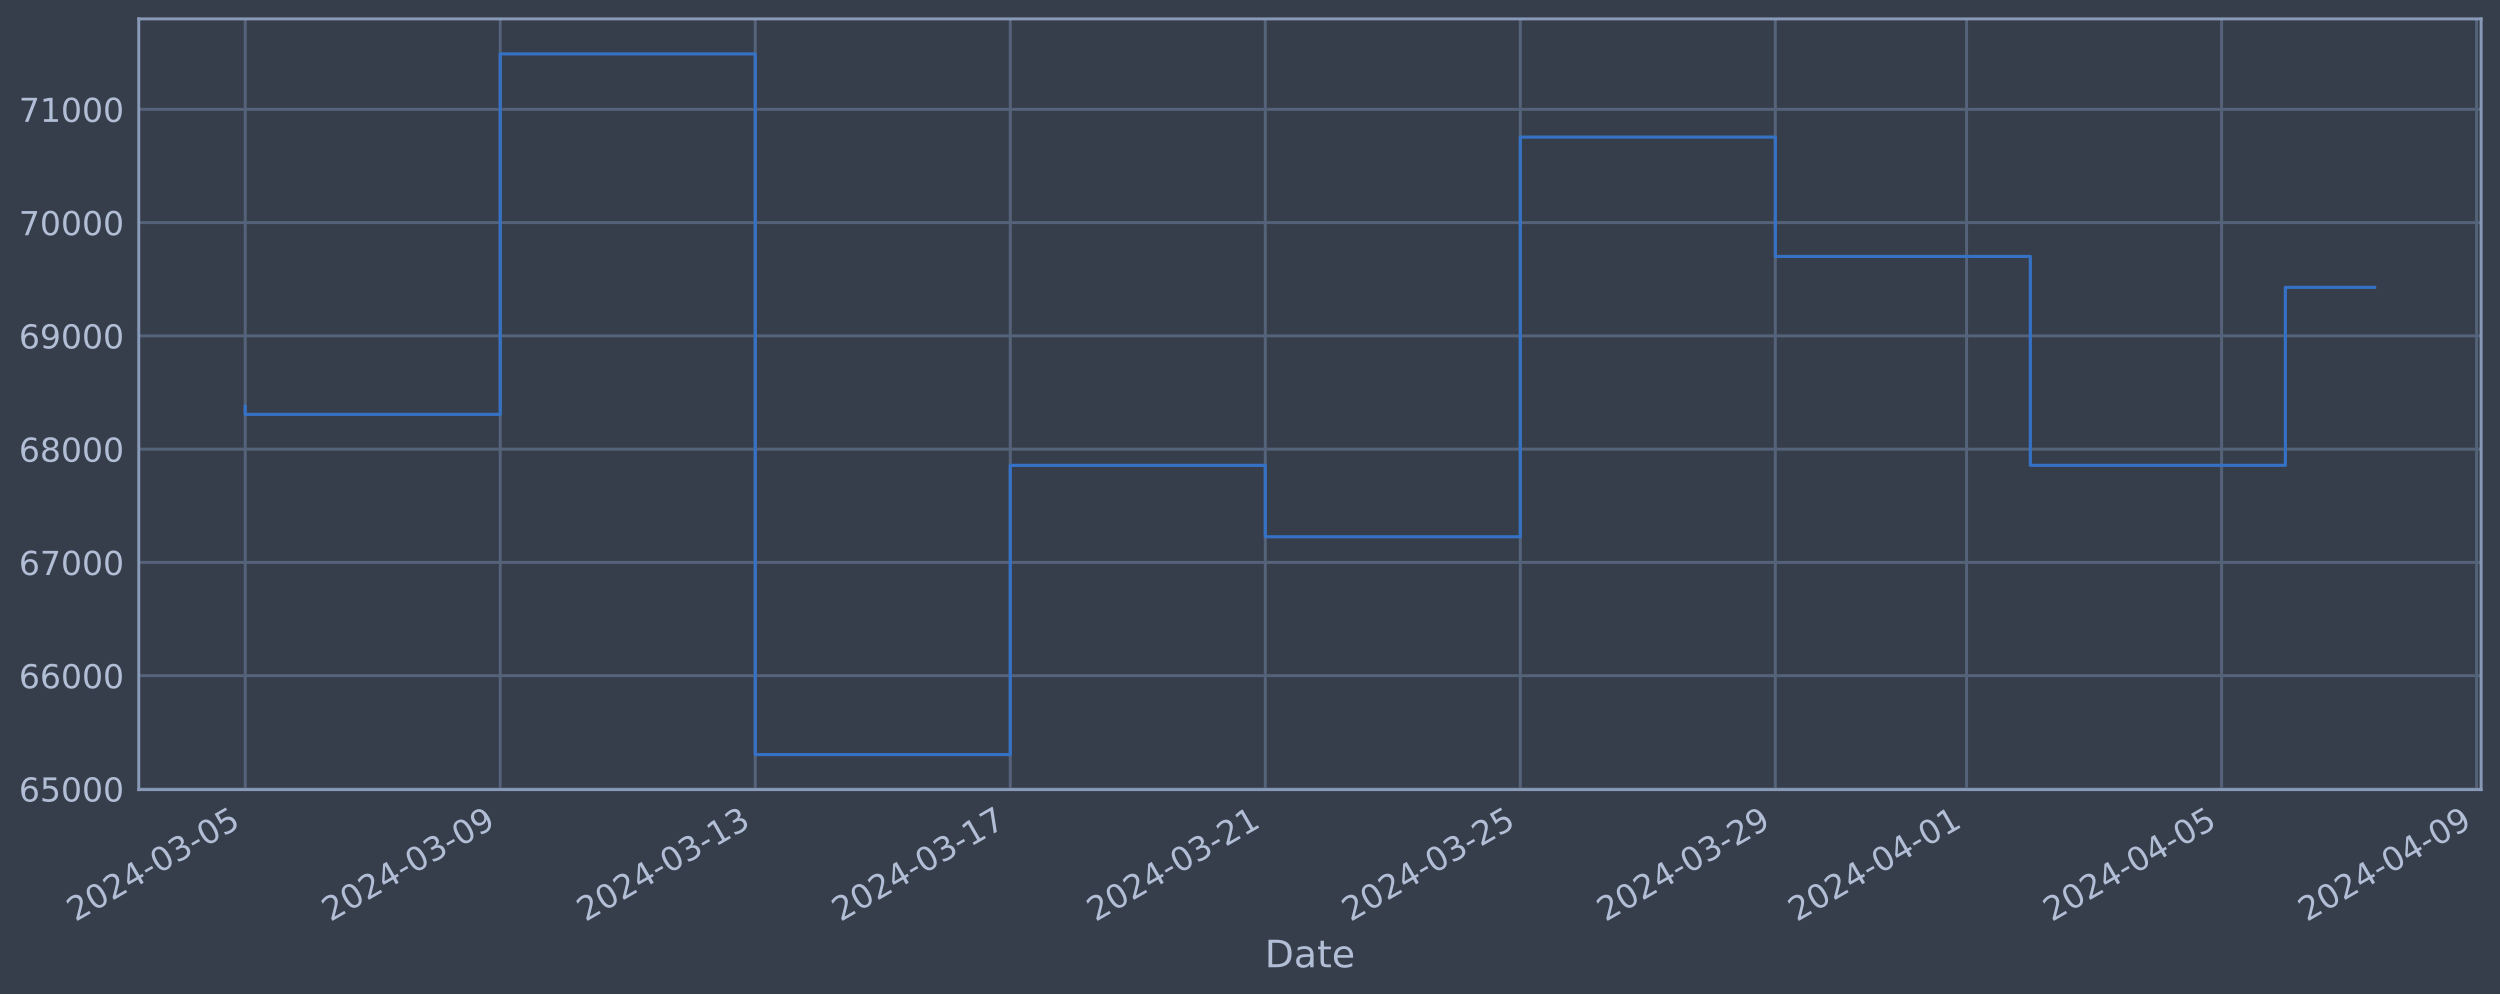
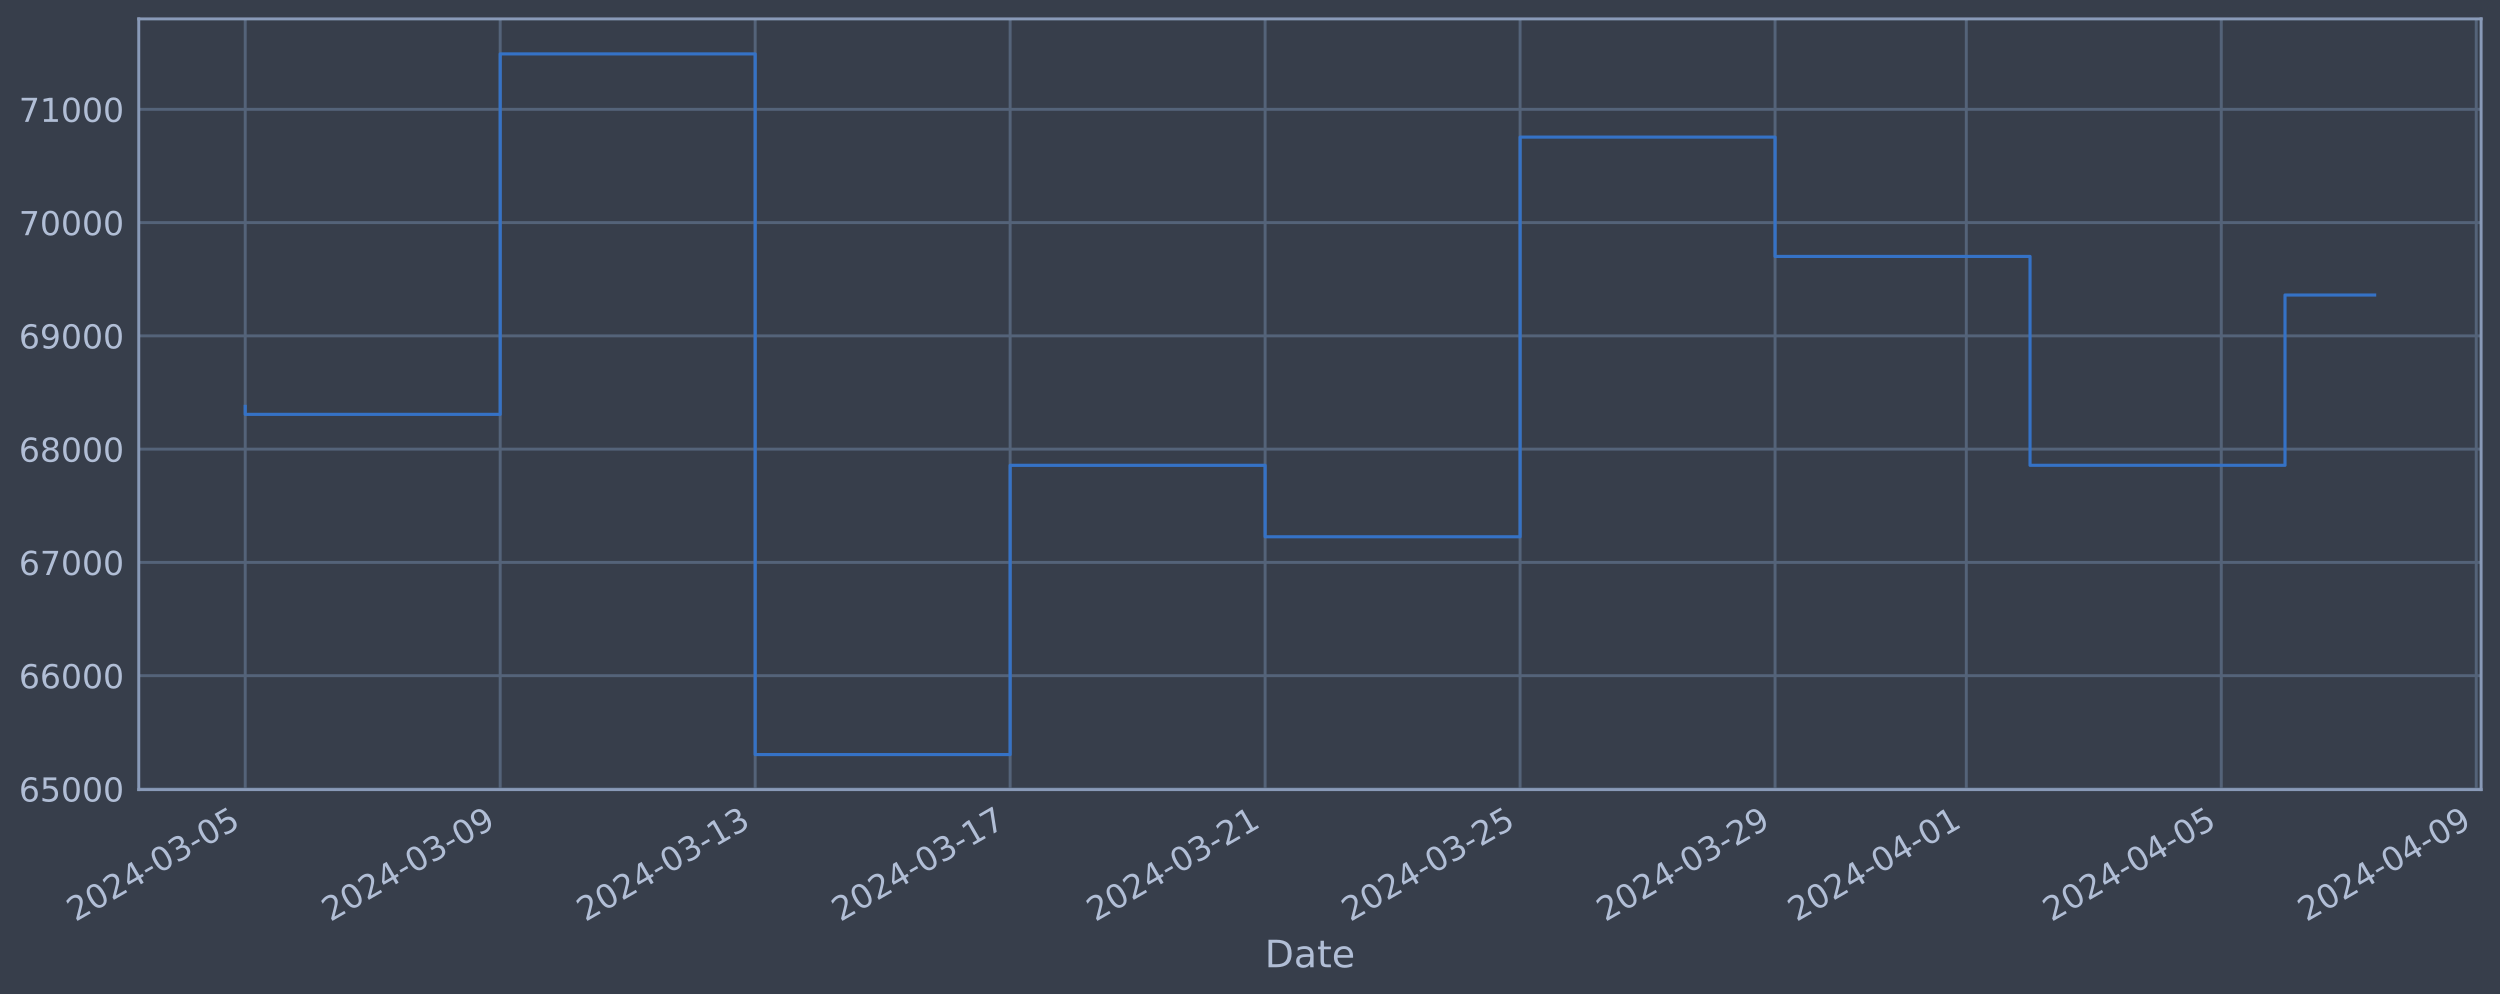
<svg xmlns="http://www.w3.org/2000/svg" xmlns:xlink="http://www.w3.org/1999/xlink" width="952.884pt" height="378.87pt" viewBox="0 0 952.884 378.87" version="1.1">
  <defs>
    <style type="text/css">*{stroke-linejoin: round; stroke-linecap: butt}</style>
  </defs>
  <g id="figure_1">
    <g id="patch_1">
      <path d="M 0 378.87  L 952.884 378.87  L 952.884 0  L 0 0  z " style="fill: #373e4b" />
    </g>
    <g id="axes_1">
      <g id="patch_2">
        <path d="M 52.884 300.96  L 945.684 300.96  L 945.684 7.2  L 52.884 7.2  z " style="fill: #373e4b" />
      </g>
      <g id="matplotlib.axis_1">
        <g id="xtick_1">
          <g id="line2d_1">
-             <path d="M 93.466 300.96  L 93.466 7.2  " clip-path="url(#pe7ac015623)" style="fill: none; stroke: #546379; stroke-width: 1.12; stroke-linecap: square" />
+             <path d="M 93.466 300.96  L 93.466 7.2  " clip-path="url(#p6f76409c0e)" style="fill: none; stroke: #546379; stroke-width: 1.12; stroke-linecap: square" />
          </g>
          <g id="line2d_2" />
          <g id="text_1">
            <g style="fill: #b1bed6" transform="translate(28.74006 351.4642) rotate(-30) scale(0.126 -0.126)">
              <defs>
                <path id="DejaVuSans-32" d="M 1228 531  L 3431 531  L 3431 0  L 469 0  L 469 531  Q 828 903 1448 1529  Q 2069 2156 2228 2338  Q 2531 2678 2651 2914  Q 2772 3150 2772 3378  Q 2772 3750 2511 3984  Q 2250 4219 1831 4219  Q 1534 4219 1204 4116  Q 875 4013 500 3803  L 500 4441  Q 881 4594 1212 4672  Q 1544 4750 1819 4750  Q 2544 4750 2975 4387  Q 3406 4025 3406 3419  Q 3406 3131 3298 2873  Q 3191 2616 2906 2266  Q 2828 2175 2409 1742  Q 1991 1309 1228 531  z " transform="scale(0.015625)" />
                <path id="DejaVuSans-30" d="M 2034 4250  Q 1547 4250 1301 3770  Q 1056 3291 1056 2328  Q 1056 1369 1301 889  Q 1547 409 2034 409  Q 2525 409 2770 889  Q 3016 1369 3016 2328  Q 3016 3291 2770 3770  Q 2525 4250 2034 4250  z M 2034 4750  Q 2819 4750 3233 4129  Q 3647 3509 3647 2328  Q 3647 1150 3233 529  Q 2819 -91 2034 -91  Q 1250 -91 836 529  Q 422 1150 422 2328  Q 422 3509 836 4129  Q 1250 4750 2034 4750  z " transform="scale(0.015625)" />
                <path id="DejaVuSans-34" d="M 2419 4116  L 825 1625  L 2419 1625  L 2419 4116  z M 2253 4666  L 3047 4666  L 3047 1625  L 3713 1625  L 3713 1100  L 3047 1100  L 3047 0  L 2419 0  L 2419 1100  L 313 1100  L 313 1709  L 2253 4666  z " transform="scale(0.015625)" />
                <path id="DejaVuSans-2d" d="M 313 2009  L 1997 2009  L 1997 1497  L 313 1497  L 313 2009  z " transform="scale(0.015625)" />
                <path id="DejaVuSans-33" d="M 2597 2516  Q 3050 2419 3304 2112  Q 3559 1806 3559 1356  Q 3559 666 3084 287  Q 2609 -91 1734 -91  Q 1441 -91 1130 -33  Q 819 25 488 141  L 488 750  Q 750 597 1062 519  Q 1375 441 1716 441  Q 2309 441 2620 675  Q 2931 909 2931 1356  Q 2931 1769 2642 2001  Q 2353 2234 1838 2234  L 1294 2234  L 1294 2753  L 1863 2753  Q 2328 2753 2575 2939  Q 2822 3125 2822 3475  Q 2822 3834 2567 4026  Q 2313 4219 1838 4219  Q 1578 4219 1281 4162  Q 984 4106 628 3988  L 628 4550  Q 988 4650 1302 4700  Q 1616 4750 1894 4750  Q 2613 4750 3031 4423  Q 3450 4097 3450 3541  Q 3450 3153 3228 2886  Q 3006 2619 2597 2516  z " transform="scale(0.015625)" />
                <path id="DejaVuSans-35" d="M 691 4666  L 3169 4666  L 3169 4134  L 1269 4134  L 1269 2991  Q 1406 3038 1543 3061  Q 1681 3084 1819 3084  Q 2600 3084 3056 2656  Q 3513 2228 3513 1497  Q 3513 744 3044 326  Q 2575 -91 1722 -91  Q 1428 -91 1123 -41  Q 819 9 494 109  L 494 744  Q 775 591 1075 516  Q 1375 441 1709 441  Q 2250 441 2565 725  Q 2881 1009 2881 1497  Q 2881 1984 2565 2268  Q 2250 2553 1709 2553  Q 1456 2553 1204 2497  Q 953 2441 691 2322  L 691 4666  z " transform="scale(0.015625)" />
              </defs>
              <use xlink:href="#DejaVuSans-32" />
              <use xlink:href="#DejaVuSans-30" x="63.623" />
              <use xlink:href="#DejaVuSans-32" x="127.246" />
              <use xlink:href="#DejaVuSans-34" x="190.869" />
              <use xlink:href="#DejaVuSans-2d" x="254.492" />
              <use xlink:href="#DejaVuSans-30" x="290.576" />
              <use xlink:href="#DejaVuSans-33" x="354.199" />
              <use xlink:href="#DejaVuSans-2d" x="417.822" />
              <use xlink:href="#DejaVuSans-30" x="453.906" />
              <use xlink:href="#DejaVuSans-35" x="517.529" />
            </g>
          </g>
        </g>
        <g id="xtick_2">
          <g id="line2d_3">
-             <path d="M 190.666 300.96  L 190.666 7.2  " clip-path="url(#pe7ac015623)" style="fill: none; stroke: #546379; stroke-width: 1.12; stroke-linecap: square" />
+             <path d="M 190.65 300.96  L 190.65 7.2  " clip-path="url(#p6f76409c0e)" style="fill: none; stroke: #546379; stroke-width: 1.12; stroke-linecap: square" />
          </g>
          <g id="line2d_4" />
          <g id="text_2">
-             <g style="fill: #b1bed6" transform="translate(125.9405 351.4642) rotate(-30) scale(0.126 -0.126)">
+             <g style="fill: #b1bed6" transform="translate(125.9243 351.4642) rotate(-30) scale(0.126 -0.126)">
              <defs>
                <path id="DejaVuSans-39" d="M 703 97  L 703 672  Q 941 559 1184 500  Q 1428 441 1663 441  Q 2288 441 2617 861  Q 2947 1281 2994 2138  Q 2813 1869 2534 1725  Q 2256 1581 1919 1581  Q 1219 1581 811 2004  Q 403 2428 403 3163  Q 403 3881 828 4315  Q 1253 4750 1959 4750  Q 2769 4750 3195 4129  Q 3622 3509 3622 2328  Q 3622 1225 3098 567  Q 2575 -91 1691 -91  Q 1453 -91 1209 -44  Q 966 3 703 97  z M 1959 2075  Q 2384 2075 2632 2365  Q 2881 2656 2881 3163  Q 2881 3666 2632 3958  Q 2384 4250 1959 4250  Q 1534 4250 1286 3958  Q 1038 3666 1038 3163  Q 1038 2656 1286 2365  Q 1534 2075 1959 2075  z " transform="scale(0.015625)" />
              </defs>
              <use xlink:href="#DejaVuSans-32" />
              <use xlink:href="#DejaVuSans-30" x="63.623" />
              <use xlink:href="#DejaVuSans-32" x="127.246" />
              <use xlink:href="#DejaVuSans-34" x="190.869" />
              <use xlink:href="#DejaVuSans-2d" x="254.492" />
              <use xlink:href="#DejaVuSans-30" x="290.576" />
              <use xlink:href="#DejaVuSans-33" x="354.199" />
              <use xlink:href="#DejaVuSans-2d" x="417.822" />
              <use xlink:href="#DejaVuSans-30" x="453.906" />
              <use xlink:href="#DejaVuSans-39" x="517.529" />
            </g>
          </g>
        </g>
        <g id="xtick_3">
          <g id="line2d_5">
-             <path d="M 287.867 300.96  L 287.867 7.2  " clip-path="url(#pe7ac015623)" style="fill: none; stroke: #546379; stroke-width: 1.12; stroke-linecap: square" />
+             <path d="M 287.834 300.96  L 287.834 7.2  " clip-path="url(#p6f76409c0e)" style="fill: none; stroke: #546379; stroke-width: 1.12; stroke-linecap: square" />
          </g>
          <g id="line2d_6" />
          <g id="text_3">
-             <g style="fill: #b1bed6" transform="translate(223.141 351.4642) rotate(-30) scale(0.126 -0.126)">
+             <g style="fill: #b1bed6" transform="translate(223.1085 351.4642) rotate(-30) scale(0.126 -0.126)">
              <defs>
                <path id="DejaVuSans-31" d="M 794 531  L 1825 531  L 1825 4091  L 703 3866  L 703 4441  L 1819 4666  L 2450 4666  L 2450 531  L 3481 531  L 3481 0  L 794 0  L 794 531  z " transform="scale(0.015625)" />
              </defs>
              <use xlink:href="#DejaVuSans-32" />
              <use xlink:href="#DejaVuSans-30" x="63.623" />
              <use xlink:href="#DejaVuSans-32" x="127.246" />
              <use xlink:href="#DejaVuSans-34" x="190.869" />
              <use xlink:href="#DejaVuSans-2d" x="254.492" />
              <use xlink:href="#DejaVuSans-30" x="290.576" />
              <use xlink:href="#DejaVuSans-33" x="354.199" />
              <use xlink:href="#DejaVuSans-2d" x="417.822" />
              <use xlink:href="#DejaVuSans-31" x="453.906" />
              <use xlink:href="#DejaVuSans-33" x="517.529" />
            </g>
          </g>
        </g>
        <g id="xtick_4">
          <g id="line2d_7">
-             <path d="M 385.067 300.96  L 385.067 7.2  " clip-path="url(#pe7ac015623)" style="fill: none; stroke: #546379; stroke-width: 1.12; stroke-linecap: square" />
+             <path d="M 385.018 300.96  L 385.018 7.2  " clip-path="url(#p6f76409c0e)" style="fill: none; stroke: #546379; stroke-width: 1.12; stroke-linecap: square" />
          </g>
          <g id="line2d_8" />
          <g id="text_4">
-             <g style="fill: #b1bed6" transform="translate(320.3415 351.4642) rotate(-30) scale(0.126 -0.126)">
+             <g style="fill: #b1bed6" transform="translate(320.2927 351.4642) rotate(-30) scale(0.126 -0.126)">
              <defs>
                <path id="DejaVuSans-37" d="M 525 4666  L 3525 4666  L 3525 4397  L 1831 0  L 1172 0  L 2766 4134  L 525 4134  L 525 4666  z " transform="scale(0.015625)" />
              </defs>
              <use xlink:href="#DejaVuSans-32" />
              <use xlink:href="#DejaVuSans-30" x="63.623" />
              <use xlink:href="#DejaVuSans-32" x="127.246" />
              <use xlink:href="#DejaVuSans-34" x="190.869" />
              <use xlink:href="#DejaVuSans-2d" x="254.492" />
              <use xlink:href="#DejaVuSans-30" x="290.576" />
              <use xlink:href="#DejaVuSans-33" x="354.199" />
              <use xlink:href="#DejaVuSans-2d" x="417.822" />
              <use xlink:href="#DejaVuSans-31" x="453.906" />
              <use xlink:href="#DejaVuSans-37" x="517.529" />
            </g>
          </g>
        </g>
        <g id="xtick_5">
          <g id="line2d_9">
-             <path d="M 482.267 300.96  L 482.267 7.2  " clip-path="url(#pe7ac015623)" style="fill: none; stroke: #546379; stroke-width: 1.12; stroke-linecap: square" />
+             <path d="M 482.202 300.96  L 482.202 7.2  " clip-path="url(#p6f76409c0e)" style="fill: none; stroke: #546379; stroke-width: 1.12; stroke-linecap: square" />
          </g>
          <g id="line2d_10" />
          <g id="text_5">
-             <g style="fill: #b1bed6" transform="translate(417.542 351.4642) rotate(-30) scale(0.126 -0.126)">
+             <g style="fill: #b1bed6" transform="translate(417.4769 351.4642) rotate(-30) scale(0.126 -0.126)">
              <use xlink:href="#DejaVuSans-32" />
              <use xlink:href="#DejaVuSans-30" x="63.623" />
              <use xlink:href="#DejaVuSans-32" x="127.246" />
              <use xlink:href="#DejaVuSans-34" x="190.869" />
              <use xlink:href="#DejaVuSans-2d" x="254.492" />
              <use xlink:href="#DejaVuSans-30" x="290.576" />
              <use xlink:href="#DejaVuSans-33" x="354.199" />
              <use xlink:href="#DejaVuSans-2d" x="417.822" />
              <use xlink:href="#DejaVuSans-32" x="453.906" />
              <use xlink:href="#DejaVuSans-31" x="517.529" />
            </g>
          </g>
        </g>
        <g id="xtick_6">
          <g id="line2d_11">
-             <path d="M 579.468 300.96  L 579.468 7.2  " clip-path="url(#pe7ac015623)" style="fill: none; stroke: #546379; stroke-width: 1.12; stroke-linecap: square" />
+             <path d="M 579.387 300.96  L 579.387 7.2  " clip-path="url(#p6f76409c0e)" style="fill: none; stroke: #546379; stroke-width: 1.12; stroke-linecap: square" />
          </g>
          <g id="line2d_12" />
          <g id="text_6">
-             <g style="fill: #b1bed6" transform="translate(514.7424 351.4642) rotate(-30) scale(0.126 -0.126)">
+             <g style="fill: #b1bed6" transform="translate(514.6611 351.4642) rotate(-30) scale(0.126 -0.126)">
              <use xlink:href="#DejaVuSans-32" />
              <use xlink:href="#DejaVuSans-30" x="63.623" />
              <use xlink:href="#DejaVuSans-32" x="127.246" />
              <use xlink:href="#DejaVuSans-34" x="190.869" />
              <use xlink:href="#DejaVuSans-2d" x="254.492" />
              <use xlink:href="#DejaVuSans-30" x="290.576" />
              <use xlink:href="#DejaVuSans-33" x="354.199" />
              <use xlink:href="#DejaVuSans-2d" x="417.822" />
              <use xlink:href="#DejaVuSans-32" x="453.906" />
              <use xlink:href="#DejaVuSans-35" x="517.529" />
            </g>
          </g>
        </g>
        <g id="xtick_7">
          <g id="line2d_13">
-             <path d="M 676.668 300.96  L 676.668 7.2  " clip-path="url(#pe7ac015623)" style="fill: none; stroke: #546379; stroke-width: 1.12; stroke-linecap: square" />
+             <path d="M 676.571 300.96  L 676.571 7.2  " clip-path="url(#p6f76409c0e)" style="fill: none; stroke: #546379; stroke-width: 1.12; stroke-linecap: square" />
          </g>
          <g id="line2d_14" />
          <g id="text_7">
-             <g style="fill: #b1bed6" transform="translate(611.9429 351.4642) rotate(-30) scale(0.126 -0.126)">
+             <g style="fill: #b1bed6" transform="translate(611.8453 351.4642) rotate(-30) scale(0.126 -0.126)">
              <use xlink:href="#DejaVuSans-32" />
              <use xlink:href="#DejaVuSans-30" x="63.623" />
              <use xlink:href="#DejaVuSans-32" x="127.246" />
              <use xlink:href="#DejaVuSans-34" x="190.869" />
              <use xlink:href="#DejaVuSans-2d" x="254.492" />
              <use xlink:href="#DejaVuSans-30" x="290.576" />
              <use xlink:href="#DejaVuSans-33" x="354.199" />
              <use xlink:href="#DejaVuSans-2d" x="417.822" />
              <use xlink:href="#DejaVuSans-32" x="453.906" />
              <use xlink:href="#DejaVuSans-39" x="517.529" />
            </g>
          </g>
        </g>
        <g id="xtick_8">
          <g id="line2d_15">
-             <path d="M 749.569 300.96  L 749.569 7.2  " clip-path="url(#pe7ac015623)" style="fill: none; stroke: #546379; stroke-width: 1.12; stroke-linecap: square" />
+             <path d="M 749.459 300.96  L 749.459 7.2  " clip-path="url(#p6f76409c0e)" style="fill: none; stroke: #546379; stroke-width: 1.12; stroke-linecap: square" />
          </g>
          <g id="line2d_16" />
          <g id="text_8">
-             <g style="fill: #b1bed6" transform="translate(684.8433 351.4642) rotate(-30) scale(0.126 -0.126)">
+             <g style="fill: #b1bed6" transform="translate(684.7335 351.4642) rotate(-30) scale(0.126 -0.126)">
              <use xlink:href="#DejaVuSans-32" />
              <use xlink:href="#DejaVuSans-30" x="63.623" />
              <use xlink:href="#DejaVuSans-32" x="127.246" />
              <use xlink:href="#DejaVuSans-34" x="190.869" />
              <use xlink:href="#DejaVuSans-2d" x="254.492" />
              <use xlink:href="#DejaVuSans-30" x="290.576" />
              <use xlink:href="#DejaVuSans-34" x="354.199" />
              <use xlink:href="#DejaVuSans-2d" x="417.822" />
              <use xlink:href="#DejaVuSans-30" x="453.906" />
              <use xlink:href="#DejaVuSans-31" x="517.529" />
            </g>
          </g>
        </g>
        <g id="xtick_9">
          <g id="line2d_17">
-             <path d="M 846.769 300.96  L 846.769 7.2  " clip-path="url(#pe7ac015623)" style="fill: none; stroke: #546379; stroke-width: 1.12; stroke-linecap: square" />
+             <path d="M 846.643 300.96  L 846.643 7.2  " clip-path="url(#p6f76409c0e)" style="fill: none; stroke: #546379; stroke-width: 1.12; stroke-linecap: square" />
          </g>
          <g id="line2d_18" />
          <g id="text_9">
-             <g style="fill: #b1bed6" transform="translate(782.0438 351.4642) rotate(-30) scale(0.126 -0.126)">
+             <g style="fill: #b1bed6" transform="translate(781.9177 351.4642) rotate(-30) scale(0.126 -0.126)">
              <use xlink:href="#DejaVuSans-32" />
              <use xlink:href="#DejaVuSans-30" x="63.623" />
              <use xlink:href="#DejaVuSans-32" x="127.246" />
              <use xlink:href="#DejaVuSans-34" x="190.869" />
              <use xlink:href="#DejaVuSans-2d" x="254.492" />
              <use xlink:href="#DejaVuSans-30" x="290.576" />
              <use xlink:href="#DejaVuSans-34" x="354.199" />
              <use xlink:href="#DejaVuSans-2d" x="417.822" />
              <use xlink:href="#DejaVuSans-30" x="453.906" />
              <use xlink:href="#DejaVuSans-35" x="517.529" />
            </g>
          </g>
        </g>
        <g id="xtick_10">
          <g id="line2d_19">
-             <path d="M 943.97 300.96  L 943.97 7.2  " clip-path="url(#pe7ac015623)" style="fill: none; stroke: #546379; stroke-width: 1.12; stroke-linecap: square" />
+             <path d="M 943.827 300.96  L 943.827 7.2  " clip-path="url(#p6f76409c0e)" style="fill: none; stroke: #546379; stroke-width: 1.12; stroke-linecap: square" />
          </g>
          <g id="line2d_20" />
          <g id="text_10">
-             <g style="fill: #b1bed6" transform="translate(879.2442 351.4642) rotate(-30) scale(0.126 -0.126)">
+             <g style="fill: #b1bed6" transform="translate(879.1019 351.4642) rotate(-30) scale(0.126 -0.126)">
              <use xlink:href="#DejaVuSans-32" />
              <use xlink:href="#DejaVuSans-30" x="63.623" />
              <use xlink:href="#DejaVuSans-32" x="127.246" />
              <use xlink:href="#DejaVuSans-34" x="190.869" />
              <use xlink:href="#DejaVuSans-2d" x="254.492" />
              <use xlink:href="#DejaVuSans-30" x="290.576" />
              <use xlink:href="#DejaVuSans-34" x="354.199" />
              <use xlink:href="#DejaVuSans-2d" x="417.822" />
              <use xlink:href="#DejaVuSans-30" x="453.906" />
              <use xlink:href="#DejaVuSans-39" x="517.529" />
            </g>
          </g>
        </g>
        <g id="text_11">
          <g style="fill: #b1bed6" transform="translate(482.0746 368.6753) scale(0.144 -0.144)">
            <defs>
              <path id="DejaVuSans-44" d="M 1259 4147  L 1259 519  L 2022 519  Q 2988 519 3436 956  Q 3884 1394 3884 2338  Q 3884 3275 3436 3711  Q 2988 4147 2022 4147  L 1259 4147  z M 628 4666  L 1925 4666  Q 3281 4666 3915 4102  Q 4550 3538 4550 2338  Q 4550 1131 3912 565  Q 3275 0 1925 0  L 628 0  L 628 4666  z " transform="scale(0.015625)" />
              <path id="DejaVuSans-61" d="M 2194 1759  Q 1497 1759 1228 1600  Q 959 1441 959 1056  Q 959 750 1161 570  Q 1363 391 1709 391  Q 2188 391 2477 730  Q 2766 1069 2766 1631  L 2766 1759  L 2194 1759  z M 3341 1997  L 3341 0  L 2766 0  L 2766 531  Q 2569 213 2275 61  Q 1981 -91 1556 -91  Q 1019 -91 701 211  Q 384 513 384 1019  Q 384 1609 779 1909  Q 1175 2209 1959 2209  L 2766 2209  L 2766 2266  Q 2766 2663 2505 2880  Q 2244 3097 1772 3097  Q 1472 3097 1187 3025  Q 903 2953 641 2809  L 641 3341  Q 956 3463 1253 3523  Q 1550 3584 1831 3584  Q 2591 3584 2966 3190  Q 3341 2797 3341 1997  z " transform="scale(0.015625)" />
              <path id="DejaVuSans-74" d="M 1172 4494  L 1172 3500  L 2356 3500  L 2356 3053  L 1172 3053  L 1172 1153  Q 1172 725 1289 603  Q 1406 481 1766 481  L 2356 481  L 2356 0  L 1766 0  Q 1100 0 847 248  Q 594 497 594 1153  L 594 3053  L 172 3053  L 172 3500  L 594 3500  L 594 4494  L 1172 4494  z " transform="scale(0.015625)" />
              <path id="DejaVuSans-65" d="M 3597 1894  L 3597 1613  L 953 1613  Q 991 1019 1311 708  Q 1631 397 2203 397  Q 2534 397 2845 478  Q 3156 559 3463 722  L 3463 178  Q 3153 47 2828 -22  Q 2503 -91 2169 -91  Q 1331 -91 842 396  Q 353 884 353 1716  Q 353 2575 817 3079  Q 1281 3584 2069 3584  Q 2775 3584 3186 3129  Q 3597 2675 3597 1894  z M 3022 2063  Q 3016 2534 2758 2815  Q 2500 3097 2075 3097  Q 1594 3097 1305 2825  Q 1016 2553 972 2059  L 3022 2063  z " transform="scale(0.015625)" />
            </defs>
            <use xlink:href="#DejaVuSans-44" />
            <use xlink:href="#DejaVuSans-61" x="77.002" />
            <use xlink:href="#DejaVuSans-74" x="138.281" />
            <use xlink:href="#DejaVuSans-65" x="177.49" />
          </g>
        </g>
      </g>
      <g id="matplotlib.axis_2">
        <g id="ytick_1">
          <g id="line2d_21">
-             <path d="M 52.884 300.718  L 945.684 300.718  " clip-path="url(#pe7ac015623)" style="fill: none; stroke: #546379; stroke-width: 1.12; stroke-linecap: square" />
+             <path d="M 52.884 300.718  L 945.684 300.718  " clip-path="url(#p6f76409c0e)" style="fill: none; stroke: #546379; stroke-width: 1.12; stroke-linecap: square" />
          </g>
          <g id="line2d_22" />
          <g id="text_12">
            <g style="fill: #b1bed6" transform="translate(7.2 305.5049) scale(0.126 -0.126)">
              <defs>
                <path id="DejaVuSans-36" d="M 2113 2584  Q 1688 2584 1439 2293  Q 1191 2003 1191 1497  Q 1191 994 1439 701  Q 1688 409 2113 409  Q 2538 409 2786 701  Q 3034 994 3034 1497  Q 3034 2003 2786 2293  Q 2538 2584 2113 2584  z M 3366 4563  L 3366 3988  Q 3128 4100 2886 4159  Q 2644 4219 2406 4219  Q 1781 4219 1451 3797  Q 1122 3375 1075 2522  Q 1259 2794 1537 2939  Q 1816 3084 2150 3084  Q 2853 3084 3261 2657  Q 3669 2231 3669 1497  Q 3669 778 3244 343  Q 2819 -91 2113 -91  Q 1303 -91 875 529  Q 447 1150 447 2328  Q 447 3434 972 4092  Q 1497 4750 2381 4750  Q 2619 4750 2861 4703  Q 3103 4656 3366 4563  z " transform="scale(0.015625)" />
              </defs>
              <use xlink:href="#DejaVuSans-36" />
              <use xlink:href="#DejaVuSans-35" x="63.623" />
              <use xlink:href="#DejaVuSans-30" x="127.246" />
              <use xlink:href="#DejaVuSans-30" x="190.869" />
              <use xlink:href="#DejaVuSans-30" x="254.492" />
            </g>
          </g>
        </g>
        <g id="ytick_2">
          <g id="line2d_23">
-             <path d="M 52.884 257.544  L 945.684 257.544  " clip-path="url(#pe7ac015623)" style="fill: none; stroke: #546379; stroke-width: 1.12; stroke-linecap: square" />
+             <path d="M 52.884 257.544  L 945.684 257.544  " clip-path="url(#p6f76409c0e)" style="fill: none; stroke: #546379; stroke-width: 1.12; stroke-linecap: square" />
          </g>
          <g id="line2d_24" />
          <g id="text_13">
            <g style="fill: #b1bed6" transform="translate(7.2 262.331) scale(0.126 -0.126)">
              <use xlink:href="#DejaVuSans-36" />
              <use xlink:href="#DejaVuSans-36" x="63.623" />
              <use xlink:href="#DejaVuSans-30" x="127.246" />
              <use xlink:href="#DejaVuSans-30" x="190.869" />
              <use xlink:href="#DejaVuSans-30" x="254.492" />
            </g>
          </g>
        </g>
        <g id="ytick_3">
          <g id="line2d_25">
-             <path d="M 52.884 214.37  L 945.684 214.37  " clip-path="url(#pe7ac015623)" style="fill: none; stroke: #546379; stroke-width: 1.12; stroke-linecap: square" />
+             <path d="M 52.884 214.37  L 945.684 214.37  " clip-path="url(#p6f76409c0e)" style="fill: none; stroke: #546379; stroke-width: 1.12; stroke-linecap: square" />
          </g>
          <g id="line2d_26" />
          <g id="text_14">
            <g style="fill: #b1bed6" transform="translate(7.2 219.157) scale(0.126 -0.126)">
              <use xlink:href="#DejaVuSans-36" />
              <use xlink:href="#DejaVuSans-37" x="63.623" />
              <use xlink:href="#DejaVuSans-30" x="127.246" />
              <use xlink:href="#DejaVuSans-30" x="190.869" />
              <use xlink:href="#DejaVuSans-30" x="254.492" />
            </g>
          </g>
        </g>
        <g id="ytick_4">
          <g id="line2d_27">
-             <path d="M 52.884 171.196  L 945.684 171.196  " clip-path="url(#pe7ac015623)" style="fill: none; stroke: #546379; stroke-width: 1.12; stroke-linecap: square" />
+             <path d="M 52.884 171.196  L 945.684 171.196  " clip-path="url(#p6f76409c0e)" style="fill: none; stroke: #546379; stroke-width: 1.12; stroke-linecap: square" />
          </g>
          <g id="line2d_28" />
          <g id="text_15">
            <g style="fill: #b1bed6" transform="translate(7.2 175.9831) scale(0.126 -0.126)">
              <defs>
                <path id="DejaVuSans-38" d="M 2034 2216  Q 1584 2216 1326 1975  Q 1069 1734 1069 1313  Q 1069 891 1326 650  Q 1584 409 2034 409  Q 2484 409 2743 651  Q 3003 894 3003 1313  Q 3003 1734 2745 1975  Q 2488 2216 2034 2216  z M 1403 2484  Q 997 2584 770 2862  Q 544 3141 544 3541  Q 544 4100 942 4425  Q 1341 4750 2034 4750  Q 2731 4750 3128 4425  Q 3525 4100 3525 3541  Q 3525 3141 3298 2862  Q 3072 2584 2669 2484  Q 3125 2378 3379 2068  Q 3634 1759 3634 1313  Q 3634 634 3220 271  Q 2806 -91 2034 -91  Q 1263 -91 848 271  Q 434 634 434 1313  Q 434 1759 690 2068  Q 947 2378 1403 2484  z M 1172 3481  Q 1172 3119 1398 2916  Q 1625 2713 2034 2713  Q 2441 2713 2670 2916  Q 2900 3119 2900 3481  Q 2900 3844 2670 4047  Q 2441 4250 2034 4250  Q 1625 4250 1398 4047  Q 1172 3844 1172 3481  z " transform="scale(0.015625)" />
              </defs>
              <use xlink:href="#DejaVuSans-36" />
              <use xlink:href="#DejaVuSans-38" x="63.623" />
              <use xlink:href="#DejaVuSans-30" x="127.246" />
              <use xlink:href="#DejaVuSans-30" x="190.869" />
              <use xlink:href="#DejaVuSans-30" x="254.492" />
            </g>
          </g>
        </g>
        <g id="ytick_5">
          <g id="line2d_29">
-             <path d="M 52.884 128.022  L 945.684 128.022  " clip-path="url(#pe7ac015623)" style="fill: none; stroke: #546379; stroke-width: 1.12; stroke-linecap: square" />
+             <path d="M 52.884 128.022  L 945.684 128.022  " clip-path="url(#p6f76409c0e)" style="fill: none; stroke: #546379; stroke-width: 1.12; stroke-linecap: square" />
          </g>
          <g id="line2d_30" />
          <g id="text_16">
            <g style="fill: #b1bed6" transform="translate(7.2 132.8092) scale(0.126 -0.126)">
              <use xlink:href="#DejaVuSans-36" />
              <use xlink:href="#DejaVuSans-39" x="63.623" />
              <use xlink:href="#DejaVuSans-30" x="127.246" />
              <use xlink:href="#DejaVuSans-30" x="190.869" />
              <use xlink:href="#DejaVuSans-30" x="254.492" />
            </g>
          </g>
        </g>
        <g id="ytick_6">
          <g id="line2d_31">
-             <path d="M 52.884 84.848  L 945.684 84.848  " clip-path="url(#pe7ac015623)" style="fill: none; stroke: #546379; stroke-width: 1.12; stroke-linecap: square" />
+             <path d="M 52.884 84.848  L 945.684 84.848  " clip-path="url(#p6f76409c0e)" style="fill: none; stroke: #546379; stroke-width: 1.12; stroke-linecap: square" />
          </g>
          <g id="line2d_32" />
          <g id="text_17">
            <g style="fill: #b1bed6" transform="translate(7.2 89.63523) scale(0.126 -0.126)">
              <use xlink:href="#DejaVuSans-37" />
              <use xlink:href="#DejaVuSans-30" x="63.623" />
              <use xlink:href="#DejaVuSans-30" x="127.246" />
              <use xlink:href="#DejaVuSans-30" x="190.869" />
              <use xlink:href="#DejaVuSans-30" x="254.492" />
            </g>
          </g>
        </g>
        <g id="ytick_7">
          <g id="line2d_33">
-             <path d="M 52.884 41.674  L 945.684 41.674  " clip-path="url(#pe7ac015623)" style="fill: none; stroke: #546379; stroke-width: 1.12; stroke-linecap: square" />
+             <path d="M 52.884 41.674  L 945.684 41.674  " clip-path="url(#p6f76409c0e)" style="fill: none; stroke: #546379; stroke-width: 1.12; stroke-linecap: square" />
          </g>
          <g id="line2d_34" />
          <g id="text_18">
            <g style="fill: #b1bed6" transform="translate(7.2 46.4613) scale(0.126 -0.126)">
              <use xlink:href="#DejaVuSans-37" />
              <use xlink:href="#DejaVuSans-31" x="63.623" />
              <use xlink:href="#DejaVuSans-30" x="127.246" />
              <use xlink:href="#DejaVuSans-30" x="190.869" />
              <use xlink:href="#DejaVuSans-30" x="254.492" />
            </g>
          </g>
        </g>
      </g>
      <g id="line2d_35">
-         <path d="M 93.466 154.891  L 93.466 157.946  L 190.666 157.946  L 190.666 20.553  L 287.867 20.553  L 287.867 287.607  L 385.067 287.607  L 385.067 177.362  L 482.267 177.362  L 482.267 204.598  L 579.468 204.598  L 579.468 52.265  L 676.668 52.265  L 676.668 97.744  L 773.869 97.744  L 773.869 177.352  L 871.069 177.352  L 871.069 109.522  L 905.102 109.522  " clip-path="url(#pe7ac015623)" style="fill: none; stroke: #3572c6; stroke-width: 1.2; stroke-linecap: square" />
+         <path d="M 93.466 154.891  L 93.466 157.946  L 190.65 157.946  L 190.65 20.553  L 287.834 20.553  L 287.834 287.607  L 385.018 287.607  L 385.018 177.362  L 482.202 177.362  L 482.202 204.598  L 579.387 204.598  L 579.387 52.265  L 676.571 52.265  L 676.571 97.744  L 773.755 97.744  L 773.755 177.352  L 870.939 177.352  L 870.939 112.445  L 905.102 112.445  " clip-path="url(#p6f76409c0e)" style="fill: none; stroke: #3572c6; stroke-width: 1.2; stroke-linecap: square" />
      </g>
      <g id="patch_3">
        <path d="M 52.884 300.96  L 52.884 7.2  " style="fill: none; stroke: #899ab8; stroke-width: 1.12; stroke-linejoin: miter; stroke-linecap: square" />
      </g>
      <g id="patch_4">
        <path d="M 945.684 300.96  L 945.684 7.2  " style="fill: none; stroke: #899ab8; stroke-width: 1.12; stroke-linejoin: miter; stroke-linecap: square" />
      </g>
      <g id="patch_5">
        <path d="M 52.884 300.96  L 945.684 300.96  " style="fill: none; stroke: #899ab8; stroke-width: 1.12; stroke-linejoin: miter; stroke-linecap: square" />
      </g>
      <g id="patch_6">
        <path d="M 52.884 7.2  L 945.684 7.2  " style="fill: none; stroke: #899ab8; stroke-width: 1.12; stroke-linejoin: miter; stroke-linecap: square" />
      </g>
    </g>
  </g>
  <defs>
-     <clipPath id="pe7ac015623">
+     <clipPath id="p6f76409c0e">
      <rect x="52.884" y="7.2" width="892.8" height="293.76" />
    </clipPath>
  </defs>
</svg>
